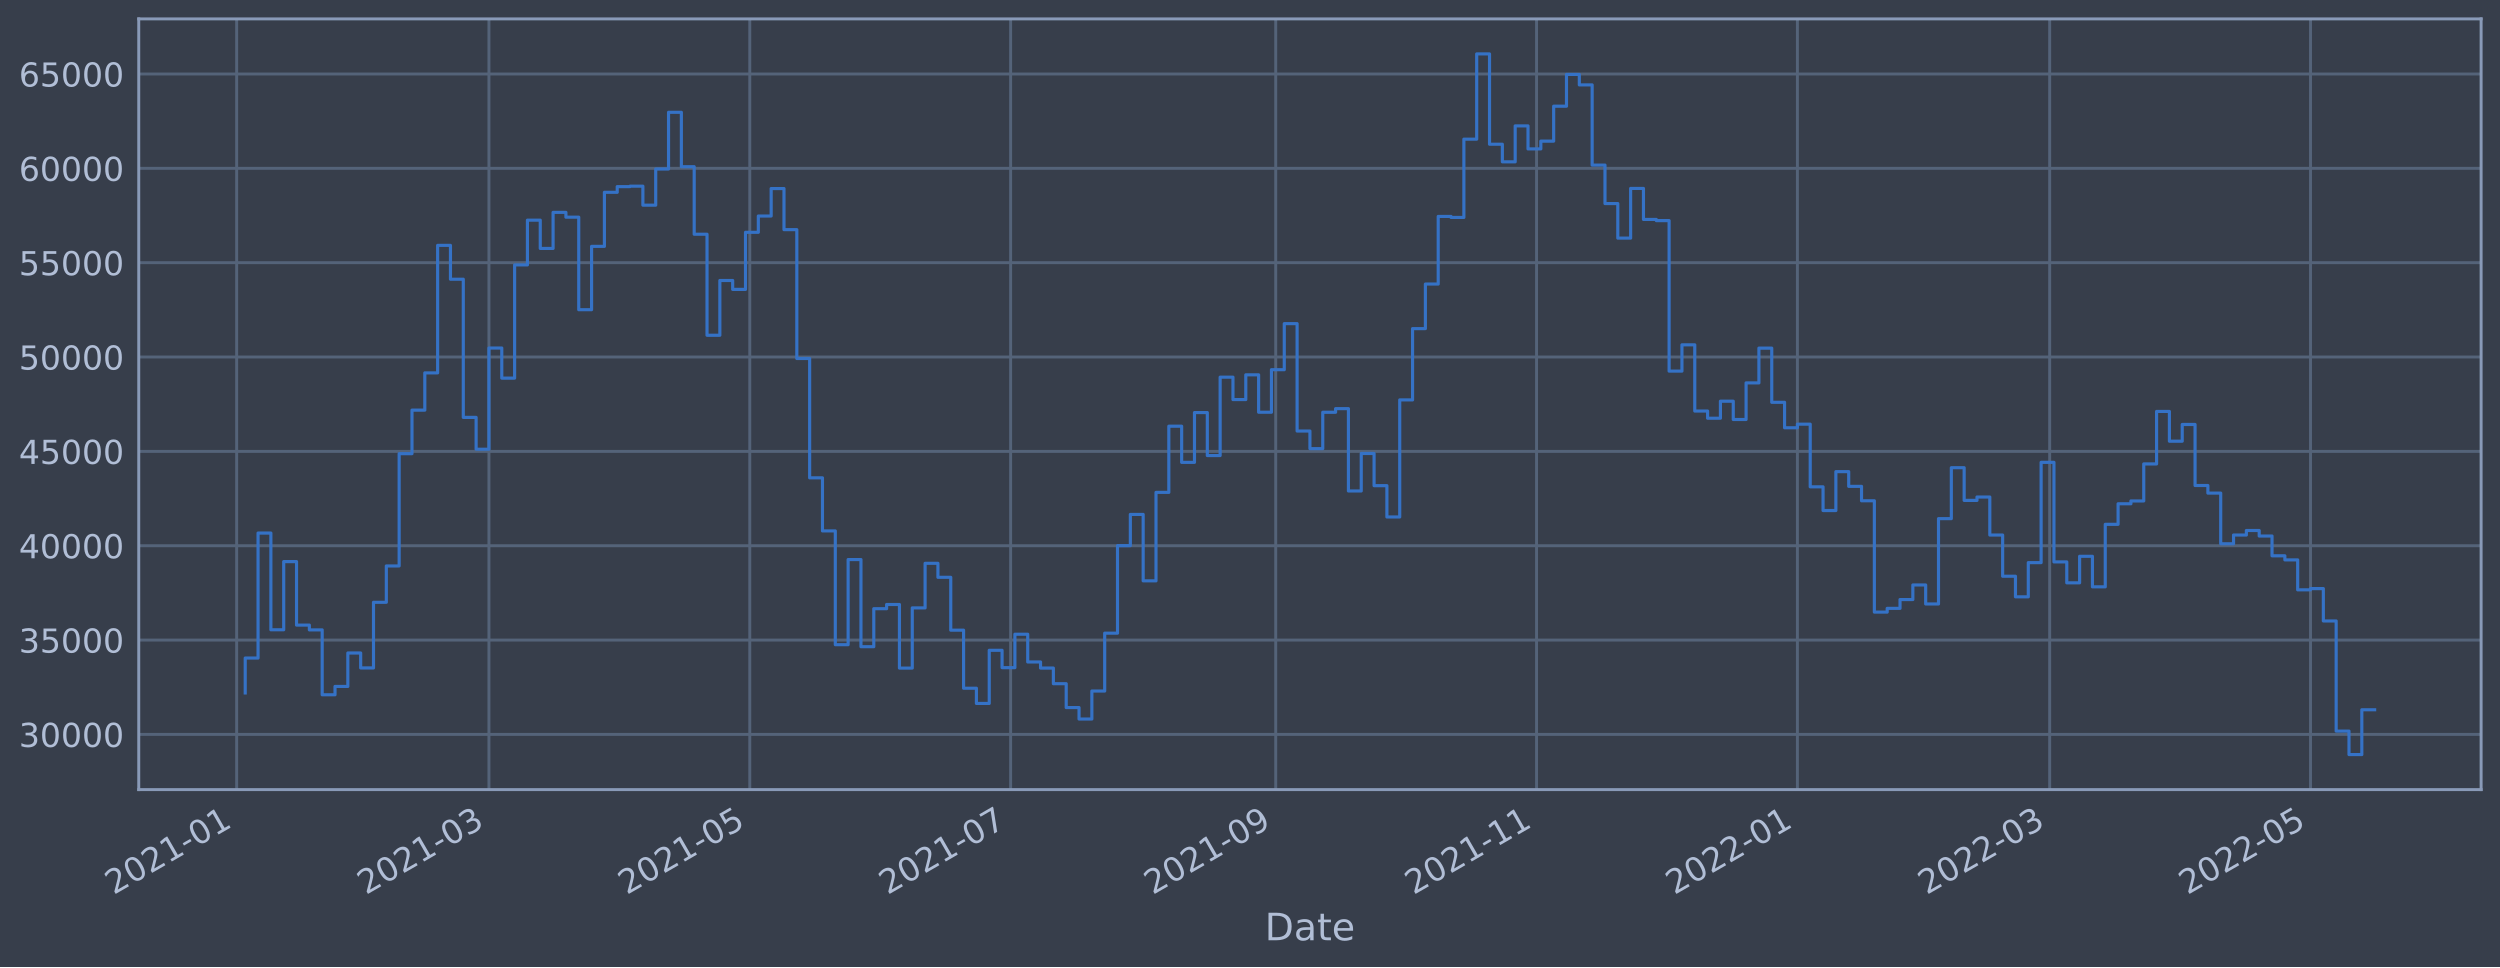
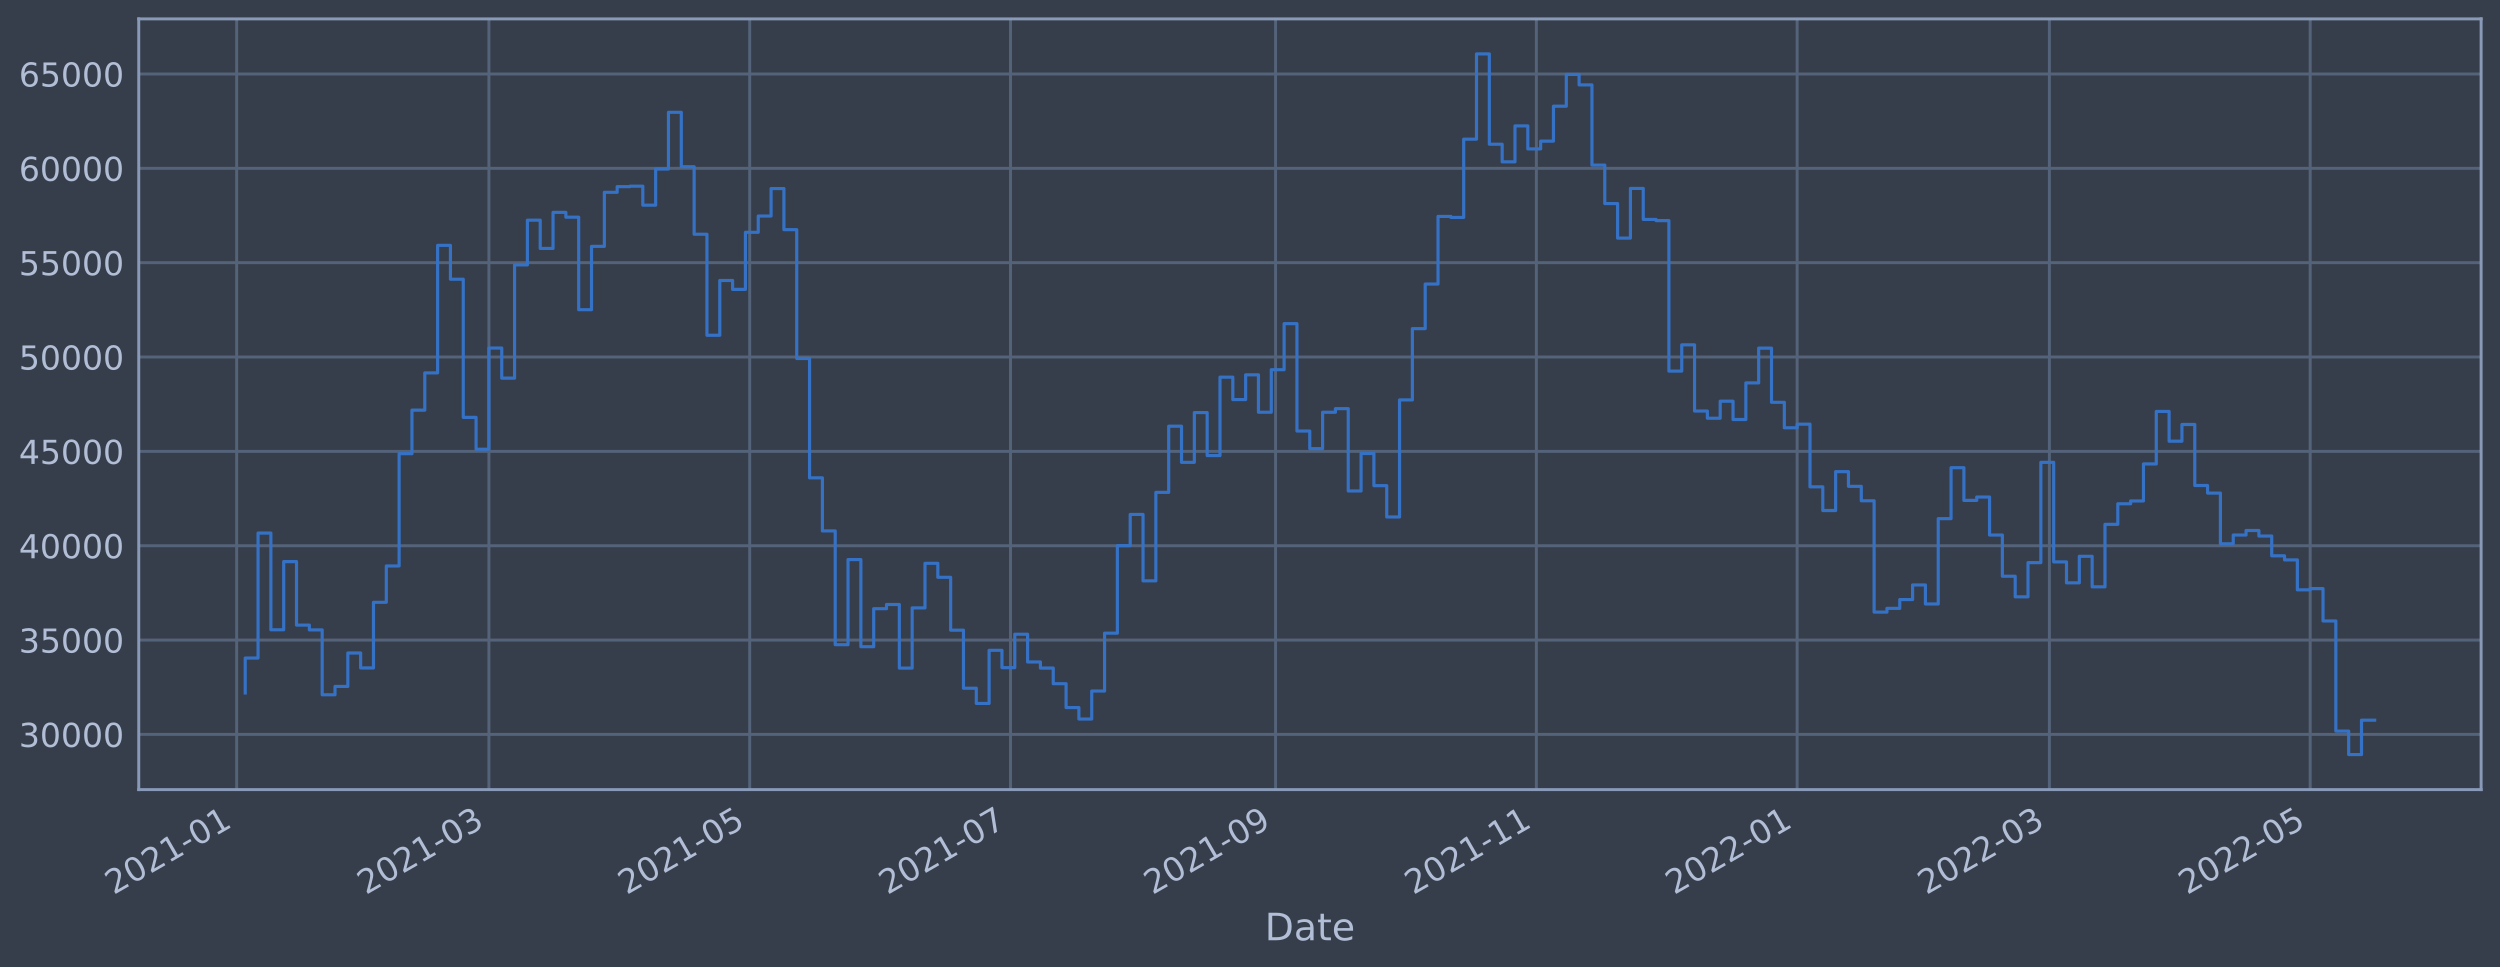
<svg xmlns="http://www.w3.org/2000/svg" xmlns:xlink="http://www.w3.org/1999/xlink" width="952.884pt" height="368.58pt" viewBox="0 0 952.884 368.58" version="1.1">
  <defs>
    <style type="text/css">*{stroke-linejoin: round; stroke-linecap: butt}</style>
  </defs>
  <g id="figure_1">
    <g id="patch_1">
      <path d="M 0 368.58  L 952.884 368.58  L 952.884 0  L 0 0  z " style="fill: #373e4b" />
    </g>
    <g id="axes_1">
      <g id="patch_2">
        <path d="M 52.884 300.96  L 945.684 300.96  L 945.684 7.2  L 52.884 7.2  z " style="fill: #373e4b" />
      </g>
      <g id="matplotlib.axis_1">
        <g id="xtick_1">
          <g id="line2d_1">
-             <path d="M 90.206 300.96  L 90.206 7.2  " clip-path="url(#pda5db94e9f)" style="fill: none; stroke: #546379; stroke-width: 1.12; stroke-linecap: square" />
+             <path d="M 90.206 300.96  L 90.206 7.2  " clip-path="url(#p053c3e60aa)" style="fill: none; stroke: #546379; stroke-width: 1.12; stroke-linecap: square" />
          </g>
          <g id="line2d_2" />
          <g id="text_1">
-             <g style="fill: #b1bed6" transform="translate(43.3027 341.1745)rotate(-30)scale(0.126 -0.126)">
+             <g style="fill: #b1bed6" transform="translate(43.3032 341.1745)rotate(-30)scale(0.126 -0.126)">
              <defs>
                <path id="DejaVuSans-32" d="M 1228 531  L 3431 531  L 3431 0  L 469 0  L 469 531  Q 828 903 1448 1529  Q 2069 2156 2228 2338  Q 2531 2678 2651 2914  Q 2772 3150 2772 3378  Q 2772 3750 2511 3984  Q 2250 4219 1831 4219  Q 1534 4219 1204 4116  Q 875 4013 500 3803  L 500 4441  Q 881 4594 1212 4672  Q 1544 4750 1819 4750  Q 2544 4750 2975 4387  Q 3406 4025 3406 3419  Q 3406 3131 3298 2873  Q 3191 2616 2906 2266  Q 2828 2175 2409 1742  Q 1991 1309 1228 531  z " transform="scale(0.015625)" />
                <path id="DejaVuSans-30" d="M 2034 4250  Q 1547 4250 1301 3770  Q 1056 3291 1056 2328  Q 1056 1369 1301 889  Q 1547 409 2034 409  Q 2525 409 2770 889  Q 3016 1369 3016 2328  Q 3016 3291 2770 3770  Q 2525 4250 2034 4250  z M 2034 4750  Q 2819 4750 3233 4129  Q 3647 3509 3647 2328  Q 3647 1150 3233 529  Q 2819 -91 2034 -91  Q 1250 -91 836 529  Q 422 1150 422 2328  Q 422 3509 836 4129  Q 1250 4750 2034 4750  z " transform="scale(0.015625)" />
                <path id="DejaVuSans-31" d="M 794 531  L 1825 531  L 1825 4091  L 703 3866  L 703 4441  L 1819 4666  L 2450 4666  L 2450 531  L 3481 531  L 3481 0  L 794 0  L 794 531  z " transform="scale(0.015625)" />
                <path id="DejaVuSans-2d" d="M 313 2009  L 1997 2009  L 1997 1497  L 313 1497  L 313 2009  z " transform="scale(0.015625)" />
              </defs>
              <use xlink:href="#DejaVuSans-32" />
              <use xlink:href="#DejaVuSans-30" x="63.623" />
              <use xlink:href="#DejaVuSans-32" x="127.246" />
              <use xlink:href="#DejaVuSans-31" x="190.869" />
              <use xlink:href="#DejaVuSans-2d" x="254.492" />
              <use xlink:href="#DejaVuSans-30" x="290.576" />
              <use xlink:href="#DejaVuSans-31" x="354.199" />
            </g>
          </g>
        </g>
        <g id="xtick_2">
          <g id="line2d_3">
-             <path d="M 186.364 300.96  L 186.364 7.2  " clip-path="url(#pda5db94e9f)" style="fill: none; stroke: #546379; stroke-width: 1.12; stroke-linecap: square" />
+             <path d="M 186.35 300.96  L 186.35 7.2  " clip-path="url(#p053c3e60aa)" style="fill: none; stroke: #546379; stroke-width: 1.12; stroke-linecap: square" />
          </g>
          <g id="line2d_4" />
          <g id="text_2">
-             <g style="fill: #b1bed6" transform="translate(139.4608 341.1745)rotate(-30)scale(0.126 -0.126)">
+             <g style="fill: #b1bed6" transform="translate(139.4466 341.1745)rotate(-30)scale(0.126 -0.126)">
              <defs>
                <path id="DejaVuSans-33" d="M 2597 2516  Q 3050 2419 3304 2112  Q 3559 1806 3559 1356  Q 3559 666 3084 287  Q 2609 -91 1734 -91  Q 1441 -91 1130 -33  Q 819 25 488 141  L 488 750  Q 750 597 1062 519  Q 1375 441 1716 441  Q 2309 441 2620 675  Q 2931 909 2931 1356  Q 2931 1769 2642 2001  Q 2353 2234 1838 2234  L 1294 2234  L 1294 2753  L 1863 2753  Q 2328 2753 2575 2939  Q 2822 3125 2822 3475  Q 2822 3834 2567 4026  Q 2313 4219 1838 4219  Q 1578 4219 1281 4162  Q 984 4106 628 3988  L 628 4550  Q 988 4650 1302 4700  Q 1616 4750 1894 4750  Q 2613 4750 3031 4423  Q 3450 4097 3450 3541  Q 3450 3153 3228 2886  Q 3006 2619 2597 2516  z " transform="scale(0.015625)" />
              </defs>
              <use xlink:href="#DejaVuSans-32" />
              <use xlink:href="#DejaVuSans-30" x="63.623" />
              <use xlink:href="#DejaVuSans-32" x="127.246" />
              <use xlink:href="#DejaVuSans-31" x="190.869" />
              <use xlink:href="#DejaVuSans-2d" x="254.492" />
              <use xlink:href="#DejaVuSans-30" x="290.576" />
              <use xlink:href="#DejaVuSans-33" x="354.199" />
            </g>
          </g>
        </g>
        <g id="xtick_3">
          <g id="line2d_5">
-             <path d="M 285.782 300.96  L 285.782 7.2  " clip-path="url(#pda5db94e9f)" style="fill: none; stroke: #546379; stroke-width: 1.12; stroke-linecap: square" />
+             <path d="M 285.752 300.96  L 285.752 7.2  " clip-path="url(#p053c3e60aa)" style="fill: none; stroke: #546379; stroke-width: 1.12; stroke-linecap: square" />
          </g>
          <g id="line2d_6" />
          <g id="text_3">
-             <g style="fill: #b1bed6" transform="translate(238.8785 341.1745)rotate(-30)scale(0.126 -0.126)">
+             <g style="fill: #b1bed6" transform="translate(238.849 341.1745)rotate(-30)scale(0.126 -0.126)">
              <defs>
                <path id="DejaVuSans-35" d="M 691 4666  L 3169 4666  L 3169 4134  L 1269 4134  L 1269 2991  Q 1406 3038 1543 3061  Q 1681 3084 1819 3084  Q 2600 3084 3056 2656  Q 3513 2228 3513 1497  Q 3513 744 3044 326  Q 2575 -91 1722 -91  Q 1428 -91 1123 -41  Q 819 9 494 109  L 494 744  Q 775 591 1075 516  Q 1375 441 1709 441  Q 2250 441 2565 725  Q 2881 1009 2881 1497  Q 2881 1984 2565 2268  Q 2250 2553 1709 2553  Q 1456 2553 1204 2497  Q 953 2441 691 2322  L 691 4666  z " transform="scale(0.015625)" />
              </defs>
              <use xlink:href="#DejaVuSans-32" />
              <use xlink:href="#DejaVuSans-30" x="63.623" />
              <use xlink:href="#DejaVuSans-32" x="127.246" />
              <use xlink:href="#DejaVuSans-31" x="190.869" />
              <use xlink:href="#DejaVuSans-2d" x="254.492" />
              <use xlink:href="#DejaVuSans-30" x="290.576" />
              <use xlink:href="#DejaVuSans-35" x="354.199" />
            </g>
          </g>
        </g>
        <g id="xtick_4">
          <g id="line2d_7">
-             <path d="M 385.2 300.96  L 385.2 7.2  " clip-path="url(#pda5db94e9f)" style="fill: none; stroke: #546379; stroke-width: 1.12; stroke-linecap: square" />
+             <path d="M 385.155 300.96  L 385.155 7.2  " clip-path="url(#p053c3e60aa)" style="fill: none; stroke: #546379; stroke-width: 1.12; stroke-linecap: square" />
          </g>
          <g id="line2d_8" />
          <g id="text_4">
-             <g style="fill: #b1bed6" transform="translate(338.2963 341.1745)rotate(-30)scale(0.126 -0.126)">
+             <g style="fill: #b1bed6" transform="translate(338.2515 341.1745)rotate(-30)scale(0.126 -0.126)">
              <defs>
                <path id="DejaVuSans-37" d="M 525 4666  L 3525 4666  L 3525 4397  L 1831 0  L 1172 0  L 2766 4134  L 525 4134  L 525 4666  z " transform="scale(0.015625)" />
              </defs>
              <use xlink:href="#DejaVuSans-32" />
              <use xlink:href="#DejaVuSans-30" x="63.623" />
              <use xlink:href="#DejaVuSans-32" x="127.246" />
              <use xlink:href="#DejaVuSans-31" x="190.869" />
              <use xlink:href="#DejaVuSans-2d" x="254.492" />
              <use xlink:href="#DejaVuSans-30" x="290.576" />
              <use xlink:href="#DejaVuSans-37" x="354.199" />
            </g>
          </g>
        </g>
        <g id="xtick_5">
          <g id="line2d_9">
-             <path d="M 486.247 300.96  L 486.247 7.2  " clip-path="url(#pda5db94e9f)" style="fill: none; stroke: #546379; stroke-width: 1.12; stroke-linecap: square" />
+             <path d="M 486.187 300.96  L 486.187 7.2  " clip-path="url(#p053c3e60aa)" style="fill: none; stroke: #546379; stroke-width: 1.12; stroke-linecap: square" />
          </g>
          <g id="line2d_10" />
          <g id="text_5">
-             <g style="fill: #b1bed6" transform="translate(439.3438 341.1745)rotate(-30)scale(0.126 -0.126)">
+             <g style="fill: #b1bed6" transform="translate(439.2835 341.1745)rotate(-30)scale(0.126 -0.126)">
              <defs>
                <path id="DejaVuSans-39" d="M 703 97  L 703 672  Q 941 559 1184 500  Q 1428 441 1663 441  Q 2288 441 2617 861  Q 2947 1281 2994 2138  Q 2813 1869 2534 1725  Q 2256 1581 1919 1581  Q 1219 1581 811 2004  Q 403 2428 403 3163  Q 403 3881 828 4315  Q 1253 4750 1959 4750  Q 2769 4750 3195 4129  Q 3622 3509 3622 2328  Q 3622 1225 3098 567  Q 2575 -91 1691 -91  Q 1453 -91 1209 -44  Q 966 3 703 97  z M 1959 2075  Q 2384 2075 2632 2365  Q 2881 2656 2881 3163  Q 2881 3666 2632 3958  Q 2384 4250 1959 4250  Q 1534 4250 1286 3958  Q 1038 3666 1038 3163  Q 1038 2656 1286 2365  Q 1534 2075 1959 2075  z " transform="scale(0.015625)" />
              </defs>
              <use xlink:href="#DejaVuSans-32" />
              <use xlink:href="#DejaVuSans-30" x="63.623" />
              <use xlink:href="#DejaVuSans-32" x="127.246" />
              <use xlink:href="#DejaVuSans-31" x="190.869" />
              <use xlink:href="#DejaVuSans-2d" x="254.492" />
              <use xlink:href="#DejaVuSans-30" x="290.576" />
              <use xlink:href="#DejaVuSans-39" x="354.199" />
            </g>
          </g>
        </g>
        <g id="xtick_6">
          <g id="line2d_11">
-             <path d="M 585.665 300.96  L 585.665 7.2  " clip-path="url(#pda5db94e9f)" style="fill: none; stroke: #546379; stroke-width: 1.12; stroke-linecap: square" />
+             <path d="M 585.589 300.96  L 585.589 7.2  " clip-path="url(#p053c3e60aa)" style="fill: none; stroke: #546379; stroke-width: 1.12; stroke-linecap: square" />
          </g>
          <g id="line2d_12" />
          <g id="text_6">
-             <g style="fill: #b1bed6" transform="translate(538.7615 341.1745)rotate(-30)scale(0.126 -0.126)">
+             <g style="fill: #b1bed6" transform="translate(538.686 341.1745)rotate(-30)scale(0.126 -0.126)">
              <use xlink:href="#DejaVuSans-32" />
              <use xlink:href="#DejaVuSans-30" x="63.623" />
              <use xlink:href="#DejaVuSans-32" x="127.246" />
              <use xlink:href="#DejaVuSans-31" x="190.869" />
              <use xlink:href="#DejaVuSans-2d" x="254.492" />
              <use xlink:href="#DejaVuSans-31" x="290.576" />
              <use xlink:href="#DejaVuSans-31" x="354.199" />
            </g>
          </g>
        </g>
        <g id="xtick_7">
          <g id="line2d_13">
-             <path d="M 685.083 300.96  L 685.083 7.2  " clip-path="url(#pda5db94e9f)" style="fill: none; stroke: #546379; stroke-width: 1.12; stroke-linecap: square" />
+             <path d="M 684.992 300.96  L 684.992 7.2  " clip-path="url(#p053c3e60aa)" style="fill: none; stroke: #546379; stroke-width: 1.12; stroke-linecap: square" />
          </g>
          <g id="line2d_14" />
          <g id="text_7">
-             <g style="fill: #b1bed6" transform="translate(638.1792 341.1745)rotate(-30)scale(0.126 -0.126)">
+             <g style="fill: #b1bed6" transform="translate(638.0885 341.1745)rotate(-30)scale(0.126 -0.126)">
              <use xlink:href="#DejaVuSans-32" />
              <use xlink:href="#DejaVuSans-30" x="63.623" />
              <use xlink:href="#DejaVuSans-32" x="127.246" />
              <use xlink:href="#DejaVuSans-32" x="190.869" />
              <use xlink:href="#DejaVuSans-2d" x="254.492" />
              <use xlink:href="#DejaVuSans-30" x="290.576" />
              <use xlink:href="#DejaVuSans-31" x="354.199" />
            </g>
          </g>
        </g>
        <g id="xtick_8">
          <g id="line2d_15">
-             <path d="M 781.241 300.96  L 781.241 7.2  " clip-path="url(#pda5db94e9f)" style="fill: none; stroke: #546379; stroke-width: 1.12; stroke-linecap: square" />
+             <path d="M 781.135 300.96  L 781.135 7.2  " clip-path="url(#p053c3e60aa)" style="fill: none; stroke: #546379; stroke-width: 1.12; stroke-linecap: square" />
          </g>
          <g id="line2d_16" />
          <g id="text_8">
-             <g style="fill: #b1bed6" transform="translate(734.3374 341.1745)rotate(-30)scale(0.126 -0.126)">
+             <g style="fill: #b1bed6" transform="translate(734.2319 341.1745)rotate(-30)scale(0.126 -0.126)">
              <use xlink:href="#DejaVuSans-32" />
              <use xlink:href="#DejaVuSans-30" x="63.623" />
              <use xlink:href="#DejaVuSans-32" x="127.246" />
              <use xlink:href="#DejaVuSans-32" x="190.869" />
              <use xlink:href="#DejaVuSans-2d" x="254.492" />
              <use xlink:href="#DejaVuSans-30" x="290.576" />
              <use xlink:href="#DejaVuSans-33" x="354.199" />
            </g>
          </g>
        </g>
        <g id="xtick_9">
          <g id="line2d_17">
-             <path d="M 880.658 300.96  L 880.658 7.2  " clip-path="url(#pda5db94e9f)" style="fill: none; stroke: #546379; stroke-width: 1.12; stroke-linecap: square" />
+             <path d="M 880.538 300.96  L 880.538 7.2  " clip-path="url(#p053c3e60aa)" style="fill: none; stroke: #546379; stroke-width: 1.12; stroke-linecap: square" />
          </g>
          <g id="line2d_18" />
          <g id="text_9">
-             <g style="fill: #b1bed6" transform="translate(833.7551 341.1745)rotate(-30)scale(0.126 -0.126)">
+             <g style="fill: #b1bed6" transform="translate(833.6343 341.1745)rotate(-30)scale(0.126 -0.126)">
              <use xlink:href="#DejaVuSans-32" />
              <use xlink:href="#DejaVuSans-30" x="63.623" />
              <use xlink:href="#DejaVuSans-32" x="127.246" />
              <use xlink:href="#DejaVuSans-32" x="190.869" />
              <use xlink:href="#DejaVuSans-2d" x="254.492" />
              <use xlink:href="#DejaVuSans-30" x="290.576" />
              <use xlink:href="#DejaVuSans-35" x="354.199" />
            </g>
          </g>
        </g>
        <g id="text_10">
          <g style="fill: #b1bed6" transform="translate(482.0746 358.3856)scale(0.144 -0.144)">
            <defs>
              <path id="DejaVuSans-44" d="M 1259 4147  L 1259 519  L 2022 519  Q 2988 519 3436 956  Q 3884 1394 3884 2338  Q 3884 3275 3436 3711  Q 2988 4147 2022 4147  L 1259 4147  z M 628 4666  L 1925 4666  Q 3281 4666 3915 4102  Q 4550 3538 4550 2338  Q 4550 1131 3912 565  Q 3275 0 1925 0  L 628 0  L 628 4666  z " transform="scale(0.015625)" />
              <path id="DejaVuSans-61" d="M 2194 1759  Q 1497 1759 1228 1600  Q 959 1441 959 1056  Q 959 750 1161 570  Q 1363 391 1709 391  Q 2188 391 2477 730  Q 2766 1069 2766 1631  L 2766 1759  L 2194 1759  z M 3341 1997  L 3341 0  L 2766 0  L 2766 531  Q 2569 213 2275 61  Q 1981 -91 1556 -91  Q 1019 -91 701 211  Q 384 513 384 1019  Q 384 1609 779 1909  Q 1175 2209 1959 2209  L 2766 2209  L 2766 2266  Q 2766 2663 2505 2880  Q 2244 3097 1772 3097  Q 1472 3097 1187 3025  Q 903 2953 641 2809  L 641 3341  Q 956 3463 1253 3523  Q 1550 3584 1831 3584  Q 2591 3584 2966 3190  Q 3341 2797 3341 1997  z " transform="scale(0.015625)" />
              <path id="DejaVuSans-74" d="M 1172 4494  L 1172 3500  L 2356 3500  L 2356 3053  L 1172 3053  L 1172 1153  Q 1172 725 1289 603  Q 1406 481 1766 481  L 2356 481  L 2356 0  L 1766 0  Q 1100 0 847 248  Q 594 497 594 1153  L 594 3053  L 172 3053  L 172 3500  L 594 3500  L 594 4494  L 1172 4494  z " transform="scale(0.015625)" />
              <path id="DejaVuSans-65" d="M 3597 1894  L 3597 1613  L 953 1613  Q 991 1019 1311 708  Q 1631 397 2203 397  Q 2534 397 2845 478  Q 3156 559 3463 722  L 3463 178  Q 3153 47 2828 -22  Q 2503 -91 2169 -91  Q 1331 -91 842 396  Q 353 884 353 1716  Q 353 2575 817 3079  Q 1281 3584 2069 3584  Q 2775 3584 3186 3129  Q 3597 2675 3597 1894  z M 3022 2063  Q 3016 2534 2758 2815  Q 2500 3097 2075 3097  Q 1594 3097 1305 2825  Q 1016 2553 972 2059  L 3022 2063  z " transform="scale(0.015625)" />
            </defs>
            <use xlink:href="#DejaVuSans-44" />
            <use xlink:href="#DejaVuSans-61" x="77.002" />
            <use xlink:href="#DejaVuSans-74" x="138.281" />
            <use xlink:href="#DejaVuSans-65" x="177.49" />
          </g>
        </g>
      </g>
      <g id="matplotlib.axis_2">
        <g id="ytick_1">
          <g id="line2d_19">
-             <path d="M 52.884 279.92  L 945.684 279.92  " clip-path="url(#pda5db94e9f)" style="fill: none; stroke: #546379; stroke-width: 1.12; stroke-linecap: square" />
+             <path d="M 52.884 279.92  L 945.684 279.92  " clip-path="url(#p053c3e60aa)" style="fill: none; stroke: #546379; stroke-width: 1.12; stroke-linecap: square" />
          </g>
          <g id="line2d_20" />
          <g id="text_11">
            <g style="fill: #b1bed6" transform="translate(7.2 284.7071)scale(0.126 -0.126)">
              <use xlink:href="#DejaVuSans-33" />
              <use xlink:href="#DejaVuSans-30" x="63.623" />
              <use xlink:href="#DejaVuSans-30" x="127.246" />
              <use xlink:href="#DejaVuSans-30" x="190.869" />
              <use xlink:href="#DejaVuSans-30" x="254.492" />
            </g>
          </g>
        </g>
        <g id="ytick_2">
          <g id="line2d_21">
-             <path d="M 52.884 243.96  L 945.684 243.96  " clip-path="url(#pda5db94e9f)" style="fill: none; stroke: #546379; stroke-width: 1.12; stroke-linecap: square" />
+             <path d="M 52.884 243.96  L 945.684 243.96  " clip-path="url(#p053c3e60aa)" style="fill: none; stroke: #546379; stroke-width: 1.12; stroke-linecap: square" />
          </g>
          <g id="line2d_22" />
          <g id="text_12">
            <g style="fill: #b1bed6" transform="translate(7.2 248.7473)scale(0.126 -0.126)">
              <use xlink:href="#DejaVuSans-33" />
              <use xlink:href="#DejaVuSans-35" x="63.623" />
              <use xlink:href="#DejaVuSans-30" x="127.246" />
              <use xlink:href="#DejaVuSans-30" x="190.869" />
              <use xlink:href="#DejaVuSans-30" x="254.492" />
            </g>
          </g>
        </g>
        <g id="ytick_3">
          <g id="line2d_23">
-             <path d="M 52.884 208.001  L 945.684 208.001  " clip-path="url(#pda5db94e9f)" style="fill: none; stroke: #546379; stroke-width: 1.12; stroke-linecap: square" />
+             <path d="M 52.884 208.001  L 945.684 208.001  " clip-path="url(#p053c3e60aa)" style="fill: none; stroke: #546379; stroke-width: 1.12; stroke-linecap: square" />
          </g>
          <g id="line2d_24" />
          <g id="text_13">
            <g style="fill: #b1bed6" transform="translate(7.2 212.7876)scale(0.126 -0.126)">
              <defs>
                <path id="DejaVuSans-34" d="M 2419 4116  L 825 1625  L 2419 1625  L 2419 4116  z M 2253 4666  L 3047 4666  L 3047 1625  L 3713 1625  L 3713 1100  L 3047 1100  L 3047 0  L 2419 0  L 2419 1100  L 313 1100  L 313 1709  L 2253 4666  z " transform="scale(0.015625)" />
              </defs>
              <use xlink:href="#DejaVuSans-34" />
              <use xlink:href="#DejaVuSans-30" x="63.623" />
              <use xlink:href="#DejaVuSans-30" x="127.246" />
              <use xlink:href="#DejaVuSans-30" x="190.869" />
              <use xlink:href="#DejaVuSans-30" x="254.492" />
            </g>
          </g>
        </g>
        <g id="ytick_4">
          <g id="line2d_25">
-             <path d="M 52.884 172.041  L 945.684 172.041  " clip-path="url(#pda5db94e9f)" style="fill: none; stroke: #546379; stroke-width: 1.12; stroke-linecap: square" />
+             <path d="M 52.884 172.041  L 945.684 172.041  " clip-path="url(#p053c3e60aa)" style="fill: none; stroke: #546379; stroke-width: 1.12; stroke-linecap: square" />
          </g>
          <g id="line2d_26" />
          <g id="text_14">
            <g style="fill: #b1bed6" transform="translate(7.2 176.8278)scale(0.126 -0.126)">
              <use xlink:href="#DejaVuSans-34" />
              <use xlink:href="#DejaVuSans-35" x="63.623" />
              <use xlink:href="#DejaVuSans-30" x="127.246" />
              <use xlink:href="#DejaVuSans-30" x="190.869" />
              <use xlink:href="#DejaVuSans-30" x="254.492" />
            </g>
          </g>
        </g>
        <g id="ytick_5">
          <g id="line2d_27">
-             <path d="M 52.884 136.081  L 945.684 136.081  " clip-path="url(#pda5db94e9f)" style="fill: none; stroke: #546379; stroke-width: 1.12; stroke-linecap: square" />
+             <path d="M 52.884 136.081  L 945.684 136.081  " clip-path="url(#p053c3e60aa)" style="fill: none; stroke: #546379; stroke-width: 1.12; stroke-linecap: square" />
          </g>
          <g id="line2d_28" />
          <g id="text_15">
            <g style="fill: #b1bed6" transform="translate(7.2 140.8681)scale(0.126 -0.126)">
              <use xlink:href="#DejaVuSans-35" />
              <use xlink:href="#DejaVuSans-30" x="63.623" />
              <use xlink:href="#DejaVuSans-30" x="127.246" />
              <use xlink:href="#DejaVuSans-30" x="190.869" />
              <use xlink:href="#DejaVuSans-30" x="254.492" />
            </g>
          </g>
        </g>
        <g id="ytick_6">
          <g id="line2d_29">
-             <path d="M 52.884 100.121  L 945.684 100.121  " clip-path="url(#pda5db94e9f)" style="fill: none; stroke: #546379; stroke-width: 1.12; stroke-linecap: square" />
+             <path d="M 52.884 100.121  L 945.684 100.121  " clip-path="url(#p053c3e60aa)" style="fill: none; stroke: #546379; stroke-width: 1.12; stroke-linecap: square" />
          </g>
          <g id="line2d_30" />
          <g id="text_16">
            <g style="fill: #b1bed6" transform="translate(7.2 104.9083)scale(0.126 -0.126)">
              <use xlink:href="#DejaVuSans-35" />
              <use xlink:href="#DejaVuSans-35" x="63.623" />
              <use xlink:href="#DejaVuSans-30" x="127.246" />
              <use xlink:href="#DejaVuSans-30" x="190.869" />
              <use xlink:href="#DejaVuSans-30" x="254.492" />
            </g>
          </g>
        </g>
        <g id="ytick_7">
          <g id="line2d_31">
-             <path d="M 52.884 64.162  L 945.684 64.162  " clip-path="url(#pda5db94e9f)" style="fill: none; stroke: #546379; stroke-width: 1.12; stroke-linecap: square" />
+             <path d="M 52.884 64.162  L 945.684 64.162  " clip-path="url(#p053c3e60aa)" style="fill: none; stroke: #546379; stroke-width: 1.12; stroke-linecap: square" />
          </g>
          <g id="line2d_32" />
          <g id="text_17">
            <g style="fill: #b1bed6" transform="translate(7.2 68.94857)scale(0.126 -0.126)">
              <defs>
                <path id="DejaVuSans-36" d="M 2113 2584  Q 1688 2584 1439 2293  Q 1191 2003 1191 1497  Q 1191 994 1439 701  Q 1688 409 2113 409  Q 2538 409 2786 701  Q 3034 994 3034 1497  Q 3034 2003 2786 2293  Q 2538 2584 2113 2584  z M 3366 4563  L 3366 3988  Q 3128 4100 2886 4159  Q 2644 4219 2406 4219  Q 1781 4219 1451 3797  Q 1122 3375 1075 2522  Q 1259 2794 1537 2939  Q 1816 3084 2150 3084  Q 2853 3084 3261 2657  Q 3669 2231 3669 1497  Q 3669 778 3244 343  Q 2819 -91 2113 -91  Q 1303 -91 875 529  Q 447 1150 447 2328  Q 447 3434 972 4092  Q 1497 4750 2381 4750  Q 2619 4750 2861 4703  Q 3103 4656 3366 4563  z " transform="scale(0.015625)" />
              </defs>
              <use xlink:href="#DejaVuSans-36" />
              <use xlink:href="#DejaVuSans-30" x="63.623" />
              <use xlink:href="#DejaVuSans-30" x="127.246" />
              <use xlink:href="#DejaVuSans-30" x="190.869" />
              <use xlink:href="#DejaVuSans-30" x="254.492" />
            </g>
          </g>
        </g>
        <g id="ytick_8">
          <g id="line2d_33">
-             <path d="M 52.884 28.202  L 945.684 28.202  " clip-path="url(#pda5db94e9f)" style="fill: none; stroke: #546379; stroke-width: 1.12; stroke-linecap: square" />
+             <path d="M 52.884 28.202  L 945.684 28.202  " clip-path="url(#p053c3e60aa)" style="fill: none; stroke: #546379; stroke-width: 1.12; stroke-linecap: square" />
          </g>
          <g id="line2d_34" />
          <g id="text_18">
            <g style="fill: #b1bed6" transform="translate(7.2 32.98881)scale(0.126 -0.126)">
              <use xlink:href="#DejaVuSans-36" />
              <use xlink:href="#DejaVuSans-35" x="63.623" />
              <use xlink:href="#DejaVuSans-30" x="127.246" />
              <use xlink:href="#DejaVuSans-30" x="190.869" />
              <use xlink:href="#DejaVuSans-30" x="254.492" />
            </g>
          </g>
        </g>
      </g>
      <g id="line2d_35">
-         <path d="M 93.466 264.13  L 93.466 250.817  L 98.355 250.817  L 98.355 203.18  L 103.244 203.18  L 103.244 240.041  L 108.134 240.041  L 108.134 214.053  L 113.023 214.053  L 113.023 238.257  L 117.913 238.257  L 117.913 240.084  L 122.802 240.084  L 122.802 264.819  L 127.691 264.819  L 127.691 261.64  L 132.581 261.64  L 132.581 248.892  L 137.47 248.892  L 137.47 254.584  L 142.36 254.584  L 142.36 229.561  L 147.249 229.561  L 147.249 215.71  L 152.138 215.71  L 152.138 172.917  L 157.028 172.917  L 157.028 156.325  L 161.917 156.325  L 161.917 142.122  L 166.807 142.122  L 166.807 93.53  L 171.696 93.53  L 171.696 106.426  L 176.585 106.426  L 176.585 159.092  L 181.475 159.092  L 181.475 171.222  L 186.364 171.222  L 186.364 132.645  L 191.253 132.645  L 191.253 144.125  L 196.143 144.125  L 196.143 100.973  L 201.032 100.973  L 201.032 83.916  L 205.922 83.916  L 205.922 94.693  L 210.811 94.693  L 210.811 80.948  L 215.7 80.948  L 215.7 82.78  L 220.59 82.78  L 220.59 118.042  L 225.479 118.042  L 225.479 93.908  L 230.369 93.908  L 230.369 73.294  L 235.258 73.294  L 235.258 71.128  L 240.147 71.128  L 240.147 70.964  L 245.037 70.964  L 245.037 78.196  L 249.926 78.196  L 249.926 64.414  L 254.816 64.414  L 254.816 42.808  L 259.705 42.808  L 259.705 63.535  L 264.594 63.535  L 264.594 89.276  L 269.484 89.276  L 269.484 127.788  L 274.373 127.788  L 274.373 106.906  L 279.263 106.906  L 279.263 110.304  L 284.152 110.304  L 284.152 88.539  L 289.041 88.539  L 289.041 82.334  L 293.931 82.334  L 293.931 71.865  L 298.82 71.865  L 298.82 87.535  L 303.71 87.535  L 303.71 136.638  L 308.599 136.638  L 308.599 182.137  L 313.488 182.137  L 313.488 202.36  L 318.378 202.36  L 318.378 245.726  L 323.267 245.726  L 323.267 213.279  L 328.157 213.279  L 328.157 246.494  L 333.046 246.494  L 333.046 232.003  L 337.935 232.003  L 337.935 230.4  L 342.825 230.4  L 342.825 254.641  L 347.714 254.641  L 347.714 231.701  L 352.604 231.701  L 352.604 214.712  L 357.493 214.712  L 357.493 220.048  L 362.382 220.048  L 362.382 240.191  L 367.272 240.191  L 367.272 262.317  L 372.161 262.317  L 372.161 268.121  L 377.051 268.121  L 377.051 247.868  L 381.94 247.868  L 381.94 254.483  L 386.829 254.483  L 386.829 241.736  L 391.719 241.736  L 391.719 252.31  L 396.608 252.31  L 396.608 254.636  L 401.498 254.636  L 401.498 260.598  L 406.387 260.598  L 406.387 269.699  L 411.276 269.699  L 411.276 274.052  L 416.166 274.052  L 416.166 263.394  L 421.055 263.394  L 421.055 241.334  L 425.945 241.334  L 425.945 207.982  L 430.834 207.982  L 430.834 196.069  L 435.723 196.069  L 435.723 221.392  L 440.613 221.392  L 440.613 187.676  L 445.502 187.676  L 445.502 162.451  L 450.391 162.451  L 450.391 176.228  L 455.281 176.228  L 455.281 157.251  L 460.17 157.251  L 460.17 173.638  L 465.06 173.638  L 465.06 143.762  L 469.949 143.762  L 469.949 152.302  L 474.838 152.302  L 474.838 142.864  L 479.728 142.864  L 479.728 157.119  L 484.617 157.119  L 484.617 140.907  L 489.507 140.907  L 489.507 123.358  L 494.396 123.358  L 494.396 164.285  L 499.285 164.285  L 499.285 170.999  L 504.175 170.999  L 504.175 157.138  L 509.064 157.138  L 509.064 155.761  L 513.954 155.761  L 513.954 187.133  L 518.843 187.133  L 518.843 172.839  L 523.732 172.839  L 523.732 185.111  L 528.622 185.111  L 528.622 197.052  L 533.511 197.052  L 533.511 152.428  L 538.401 152.428  L 538.401 125.251  L 543.29 125.251  L 543.29 108.268  L 548.179 108.268  L 548.179 82.487  L 553.069 82.487  L 553.069 82.877  L 557.958 82.877  L 557.958 53.041  L 562.848 53.041  L 562.848 20.553  L 567.737 20.553  L 567.737 54.975  L 572.626 54.975  L 572.626 61.679  L 577.516 61.679  L 577.516 47.986  L 582.405 47.986  L 582.405 56.757  L 587.295 56.757  L 587.295 53.792  L 592.184 53.792  L 592.184 40.477  L 597.073 40.477  L 597.073 28.369  L 601.963 28.369  L 601.963 32.366  L 606.852 32.366  L 606.852 62.923  L 611.742 62.923  L 611.742 77.589  L 616.631 77.589  L 616.631 90.761  L 621.52 90.761  L 621.52 71.818  L 626.41 71.818  L 626.41 83.635  L 631.299 83.635  L 631.299 84.085  L 636.189 84.085  L 636.189 141.447  L 641.078 141.447  L 641.078 131.439  L 645.967 131.439  L 645.967 156.668  L 650.857 156.668  L 650.857 159.404  L 655.746 159.404  L 655.746 152.922  L 660.636 152.922  L 660.636 159.892  L 665.525 159.892  L 665.525 145.946  L 670.414 145.946  L 670.414 132.694  L 675.304 132.694  L 675.304 153.333  L 680.193 153.333  L 680.193 163.054  L 685.083 163.054  L 685.083 161.67  L 689.972 161.67  L 689.972 185.557  L 694.861 185.557  L 694.861 194.592  L 699.751 194.592  L 699.751 179.765  L 704.64 179.765  L 704.64 185.371  L 709.529 185.371  L 709.529 190.873  L 714.419 190.873  L 714.419 233.31  L 719.308 233.31  L 719.308 231.886  L 724.198 231.886  L 724.198 228.52  L 729.087 228.52  L 729.087 222.97  L 733.976 222.97  L 733.976 230.204  L 738.866 230.204  L 738.866 197.677  L 743.755 197.677  L 743.755 178.274  L 748.645 178.274  L 748.645 190.731  L 753.534 190.731  L 753.534 189.439  L 758.423 189.439  L 758.423 203.932  L 763.313 203.932  L 763.313 219.635  L 768.202 219.635  L 768.202 227.48  L 773.092 227.48  L 773.092 214.445  L 777.981 214.445  L 777.981 176.221  L 782.87 176.221  L 782.87 214.177  L 787.76 214.177  L 787.76 222.151  L 792.649 222.151  L 792.649 212.043  L 797.539 212.043  L 797.539 223.676  L 802.428 223.676  L 802.428 199.852  L 807.317 199.852  L 807.317 192.018  L 812.207 192.018  L 812.207 190.936  L 817.096 190.936  L 817.096 176.828  L 821.986 176.828  L 821.986 156.823  L 826.875 156.823  L 826.875 168.163  L 831.764 168.163  L 831.764 161.789  L 836.654 161.789  L 836.654 185.057  L 841.543 185.057  L 841.543 187.952  L 846.433 187.952  L 846.433 207.266  L 851.322 207.266  L 851.322 203.928  L 856.211 203.928  L 856.211 202.206  L 861.101 202.206  L 861.101 204.304  L 865.99 204.304  L 865.99 211.844  L 870.88 211.844  L 870.88 213.4  L 875.769 213.4  L 875.769 224.821  L 880.658 224.821  L 880.658 224.347  L 885.548 224.347  L 885.548 236.675  L 890.437 236.675  L 890.437 278.656  L 895.327 278.656  L 895.327 287.607  L 900.216 287.607  L 900.216 270.527  L 905.102 270.527  L 905.102 270.527  " clip-path="url(#pda5db94e9f)" style="fill: none; stroke: #3572c6; stroke-width: 1.2; stroke-linecap: square" />
+         <path d="M 93.466 264.13  L 93.466 250.817  L 98.354 250.817  L 98.354 203.18  L 103.243 203.18  L 103.243 240.041  L 108.132 240.041  L 108.132 214.053  L 113.02 214.053  L 113.02 238.257  L 117.909 238.257  L 117.909 240.084  L 122.797 240.084  L 122.797 264.819  L 127.686 264.819  L 127.686 261.64  L 132.575 261.64  L 132.575 248.892  L 137.463 248.892  L 137.463 254.584  L 142.352 254.584  L 142.352 229.561  L 147.241 229.561  L 147.241 215.71  L 152.129 215.71  L 152.129 172.917  L 157.018 172.917  L 157.018 156.325  L 161.907 156.325  L 161.907 142.122  L 166.795 142.122  L 166.795 93.53  L 171.684 93.53  L 171.684 106.426  L 176.573 106.426  L 176.573 159.092  L 181.461 159.092  L 181.461 171.222  L 186.35 171.222  L 186.35 132.645  L 191.238 132.645  L 191.238 144.125  L 196.127 144.125  L 196.127 100.973  L 201.016 100.973  L 201.016 83.916  L 205.904 83.916  L 205.904 94.693  L 210.793 94.693  L 210.793 80.948  L 215.682 80.948  L 215.682 82.78  L 220.57 82.78  L 220.57 118.042  L 225.459 118.042  L 225.459 93.908  L 230.348 93.908  L 230.348 73.294  L 235.236 73.294  L 235.236 71.128  L 240.125 71.128  L 240.125 70.964  L 245.014 70.964  L 245.014 78.196  L 249.902 78.196  L 249.902 64.414  L 254.791 64.414  L 254.791 42.808  L 259.68 42.808  L 259.68 63.535  L 264.568 63.535  L 264.568 89.276  L 269.457 89.276  L 269.457 127.788  L 274.345 127.788  L 274.345 106.906  L 279.234 106.906  L 279.234 110.304  L 284.123 110.304  L 284.123 88.539  L 289.011 88.539  L 289.011 82.334  L 293.9 82.334  L 293.9 71.865  L 298.789 71.865  L 298.789 87.535  L 303.677 87.535  L 303.677 136.638  L 308.566 136.638  L 308.566 182.137  L 313.455 182.137  L 313.455 202.36  L 318.343 202.36  L 318.343 245.726  L 323.232 245.726  L 323.232 213.279  L 328.121 213.279  L 328.121 246.494  L 333.009 246.494  L 333.009 232.003  L 337.898 232.003  L 337.898 230.4  L 342.787 230.4  L 342.787 254.641  L 347.675 254.641  L 347.675 231.701  L 352.564 231.701  L 352.564 214.712  L 357.452 214.712  L 357.452 220.048  L 362.341 220.048  L 362.341 240.191  L 367.23 240.191  L 367.23 262.317  L 372.118 262.317  L 372.118 268.121  L 377.007 268.121  L 377.007 247.868  L 381.896 247.868  L 381.896 254.483  L 386.784 254.483  L 386.784 241.736  L 391.673 241.736  L 391.673 252.31  L 396.562 252.31  L 396.562 254.636  L 401.45 254.636  L 401.45 260.598  L 406.339 260.598  L 406.339 269.699  L 411.228 269.699  L 411.228 274.052  L 416.116 274.052  L 416.116 263.394  L 421.005 263.394  L 421.005 241.334  L 425.894 241.334  L 425.894 207.982  L 430.782 207.982  L 430.782 196.069  L 435.671 196.069  L 435.671 221.392  L 440.559 221.392  L 440.559 187.676  L 445.448 187.676  L 445.448 162.451  L 450.337 162.451  L 450.337 176.228  L 455.225 176.228  L 455.225 157.251  L 460.114 157.251  L 460.114 173.638  L 465.003 173.638  L 465.003 143.762  L 469.891 143.762  L 469.891 152.302  L 474.78 152.302  L 474.78 142.864  L 479.669 142.864  L 479.669 157.119  L 484.557 157.119  L 484.557 140.907  L 489.446 140.907  L 489.446 123.358  L 494.335 123.358  L 494.335 164.285  L 499.223 164.285  L 499.223 170.999  L 504.112 170.999  L 504.112 157.138  L 509 157.138  L 509 155.761  L 513.889 155.761  L 513.889 187.133  L 518.778 187.133  L 518.778 172.839  L 523.666 172.839  L 523.666 185.111  L 528.555 185.111  L 528.555 197.052  L 533.444 197.052  L 533.444 152.428  L 538.332 152.428  L 538.332 125.251  L 543.221 125.251  L 543.221 108.268  L 548.11 108.268  L 548.11 82.487  L 552.998 82.487  L 552.998 82.877  L 557.887 82.877  L 557.887 53.041  L 562.776 53.041  L 562.776 20.553  L 567.664 20.553  L 567.664 54.975  L 572.553 54.975  L 572.553 61.679  L 577.442 61.679  L 577.442 47.986  L 582.33 47.986  L 582.33 56.757  L 587.219 56.757  L 587.219 53.792  L 592.107 53.792  L 592.107 40.477  L 596.996 40.477  L 596.996 28.369  L 601.885 28.369  L 601.885 32.366  L 606.773 32.366  L 606.773 62.923  L 611.662 62.923  L 611.662 77.589  L 616.551 77.589  L 616.551 90.761  L 621.439 90.761  L 621.439 71.818  L 626.328 71.818  L 626.328 83.635  L 631.217 83.635  L 631.217 84.085  L 636.105 84.085  L 636.105 141.447  L 640.994 141.447  L 640.994 131.439  L 645.883 131.439  L 645.883 156.668  L 650.771 156.668  L 650.771 159.404  L 655.66 159.404  L 655.66 152.922  L 660.549 152.922  L 660.549 159.892  L 665.437 159.892  L 665.437 145.946  L 670.326 145.946  L 670.326 132.694  L 675.214 132.694  L 675.214 153.333  L 680.103 153.333  L 680.103 163.054  L 684.992 163.054  L 684.992 161.67  L 689.88 161.67  L 689.88 185.557  L 694.769 185.557  L 694.769 194.592  L 699.658 194.592  L 699.658 179.765  L 704.546 179.765  L 704.546 185.371  L 709.435 185.371  L 709.435 190.873  L 714.324 190.873  L 714.324 233.31  L 719.212 233.31  L 719.212 231.886  L 724.101 231.886  L 724.101 228.52  L 728.99 228.52  L 728.99 222.97  L 733.878 222.97  L 733.878 230.204  L 738.767 230.204  L 738.767 197.677  L 743.656 197.677  L 743.656 178.274  L 748.544 178.274  L 748.544 190.731  L 753.433 190.731  L 753.433 189.439  L 758.321 189.439  L 758.321 203.932  L 763.21 203.932  L 763.21 219.635  L 768.099 219.635  L 768.099 227.48  L 772.987 227.48  L 772.987 214.445  L 777.876 214.445  L 777.876 176.221  L 782.765 176.221  L 782.765 214.177  L 787.653 214.177  L 787.653 222.151  L 792.542 222.151  L 792.542 212.043  L 797.431 212.043  L 797.431 223.676  L 802.319 223.676  L 802.319 199.852  L 807.208 199.852  L 807.208 192.018  L 812.097 192.018  L 812.097 190.936  L 816.985 190.936  L 816.985 176.828  L 821.874 176.828  L 821.874 156.823  L 826.763 156.823  L 826.763 168.163  L 831.651 168.163  L 831.651 161.789  L 836.54 161.789  L 836.54 185.057  L 841.428 185.057  L 841.428 187.952  L 846.317 187.952  L 846.317 207.266  L 851.206 207.266  L 851.206 203.928  L 856.094 203.928  L 856.094 202.206  L 860.983 202.206  L 860.983 204.304  L 865.872 204.304  L 865.872 211.844  L 870.76 211.844  L 870.76 213.4  L 875.649 213.4  L 875.649 224.821  L 880.538 224.821  L 880.538 224.347  L 885.426 224.347  L 885.426 236.675  L 890.315 236.675  L 890.315 278.656  L 895.204 278.656  L 895.204 287.607  L 900.092 287.607  L 900.092 274.497  L 905.102 274.497  L 905.102 274.497  " clip-path="url(#p053c3e60aa)" style="fill: none; stroke: #3572c6; stroke-width: 1.2; stroke-linecap: square" />
      </g>
      <g id="patch_3">
        <path d="M 52.884 300.96  L 52.884 7.2  " style="fill: none; stroke: #899ab8; stroke-width: 1.12; stroke-linejoin: miter; stroke-linecap: square" />
      </g>
      <g id="patch_4">
        <path d="M 945.684 300.96  L 945.684 7.2  " style="fill: none; stroke: #899ab8; stroke-width: 1.12; stroke-linejoin: miter; stroke-linecap: square" />
      </g>
      <g id="patch_5">
        <path d="M 52.884 300.96  L 945.684 300.96  " style="fill: none; stroke: #899ab8; stroke-width: 1.12; stroke-linejoin: miter; stroke-linecap: square" />
      </g>
      <g id="patch_6">
        <path d="M 52.884 7.2  L 945.684 7.2  " style="fill: none; stroke: #899ab8; stroke-width: 1.12; stroke-linejoin: miter; stroke-linecap: square" />
      </g>
    </g>
  </g>
  <defs>
-     <clipPath id="pda5db94e9f">
+     <clipPath id="p053c3e60aa">
      <rect x="52.884" y="7.2" width="892.8" height="293.76" />
    </clipPath>
  </defs>
</svg>
